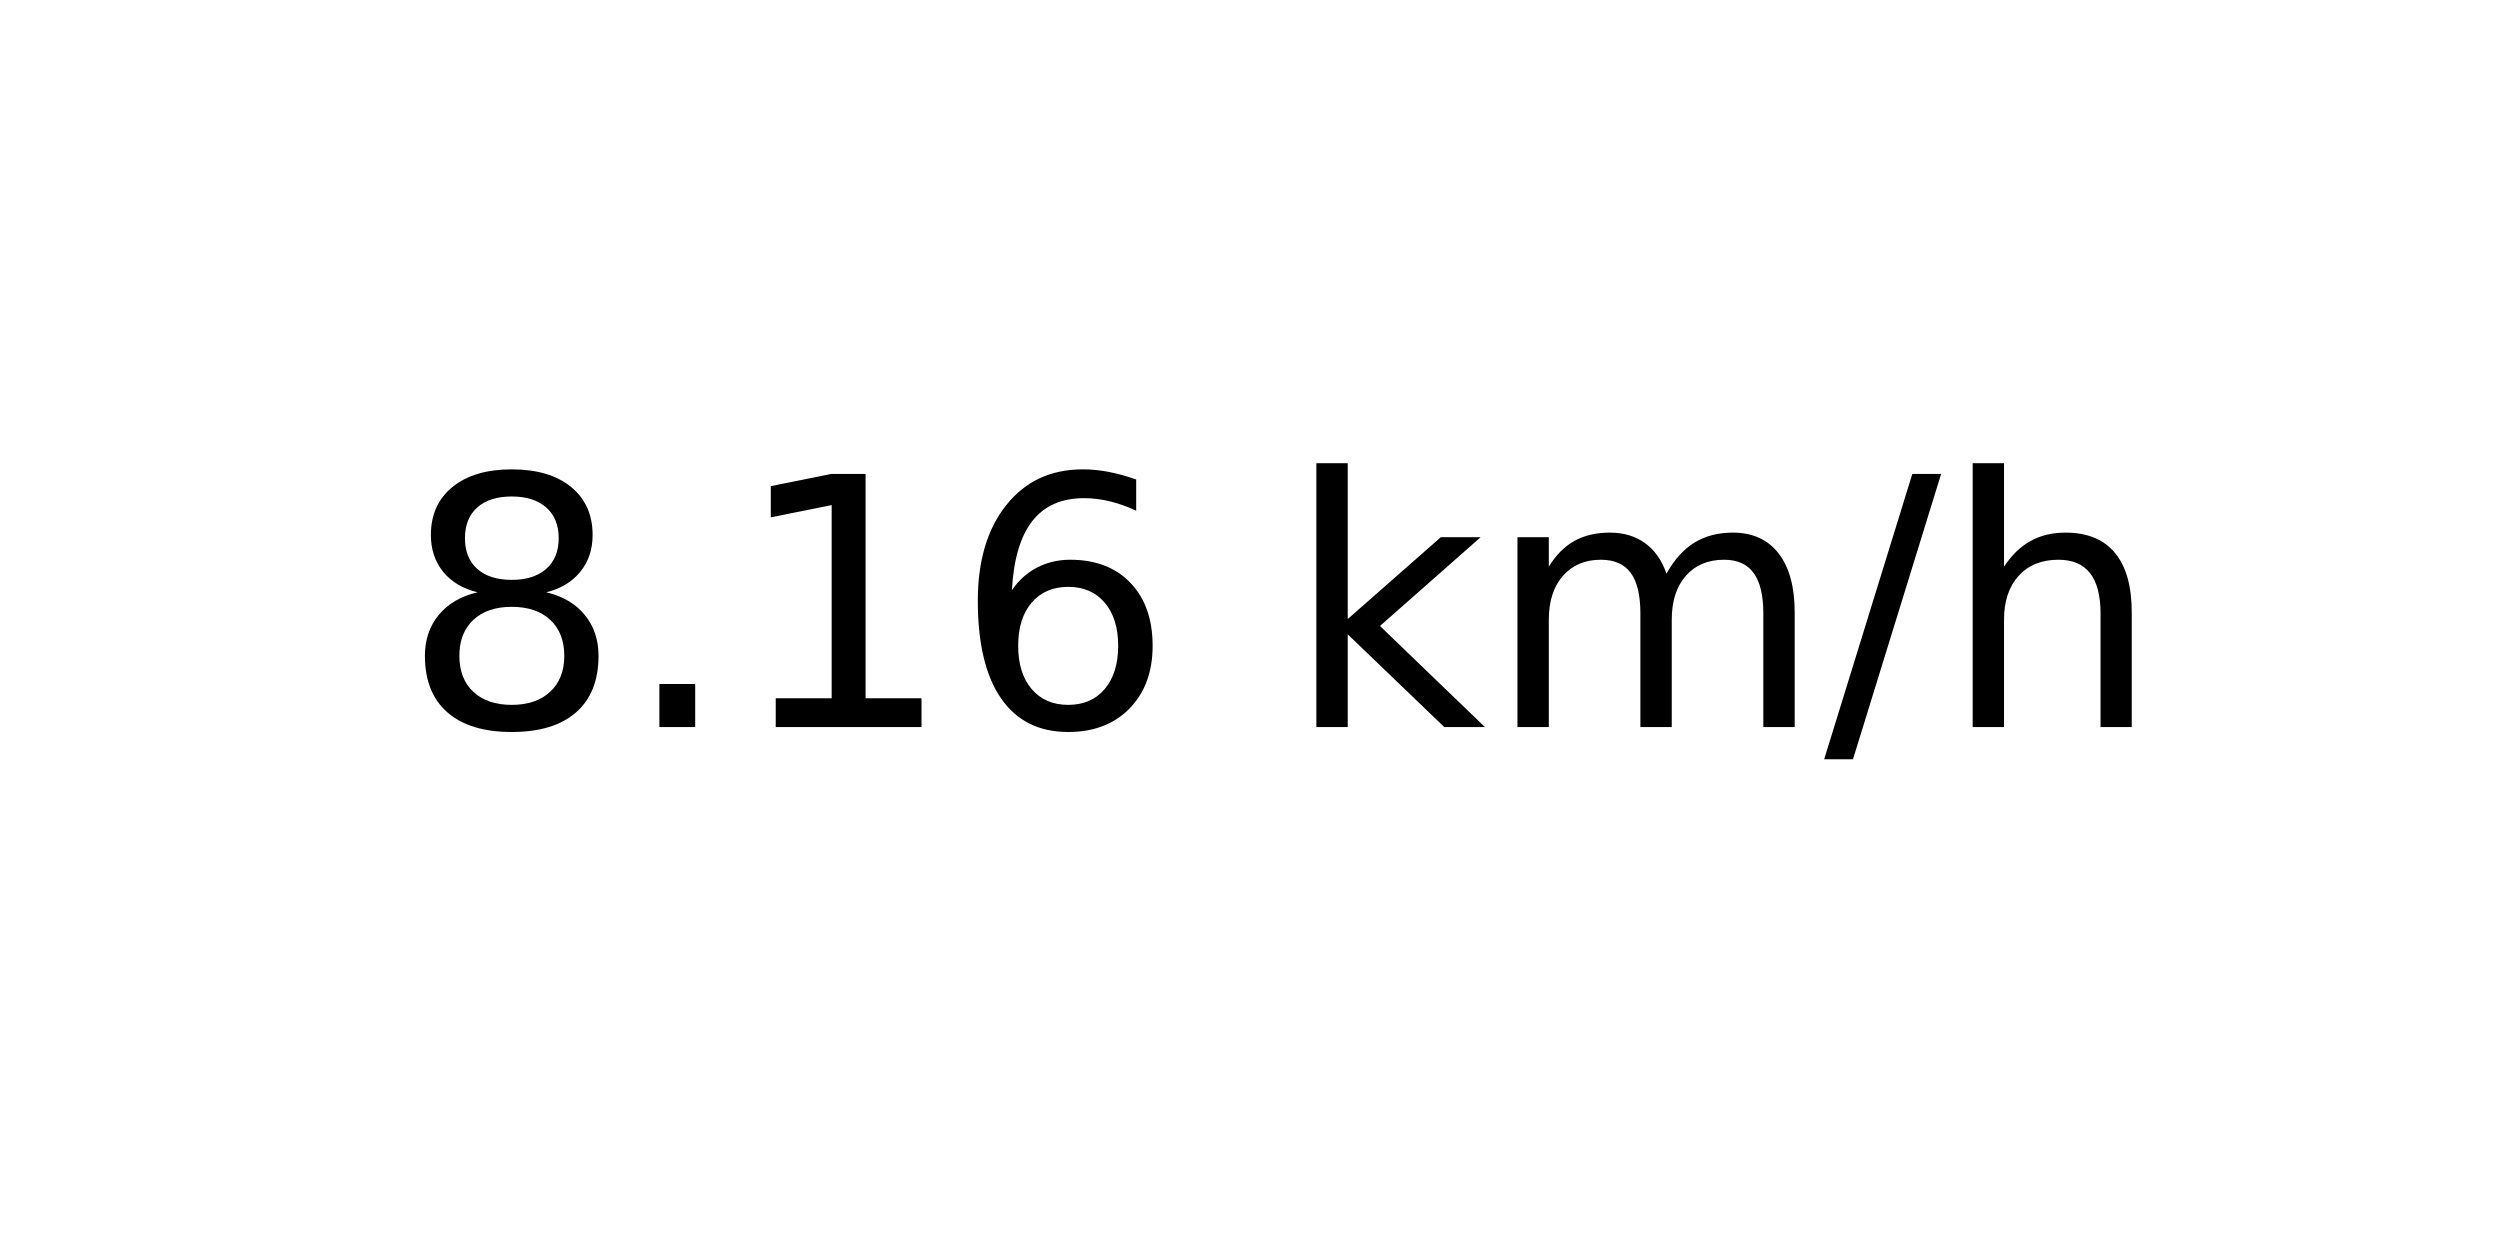
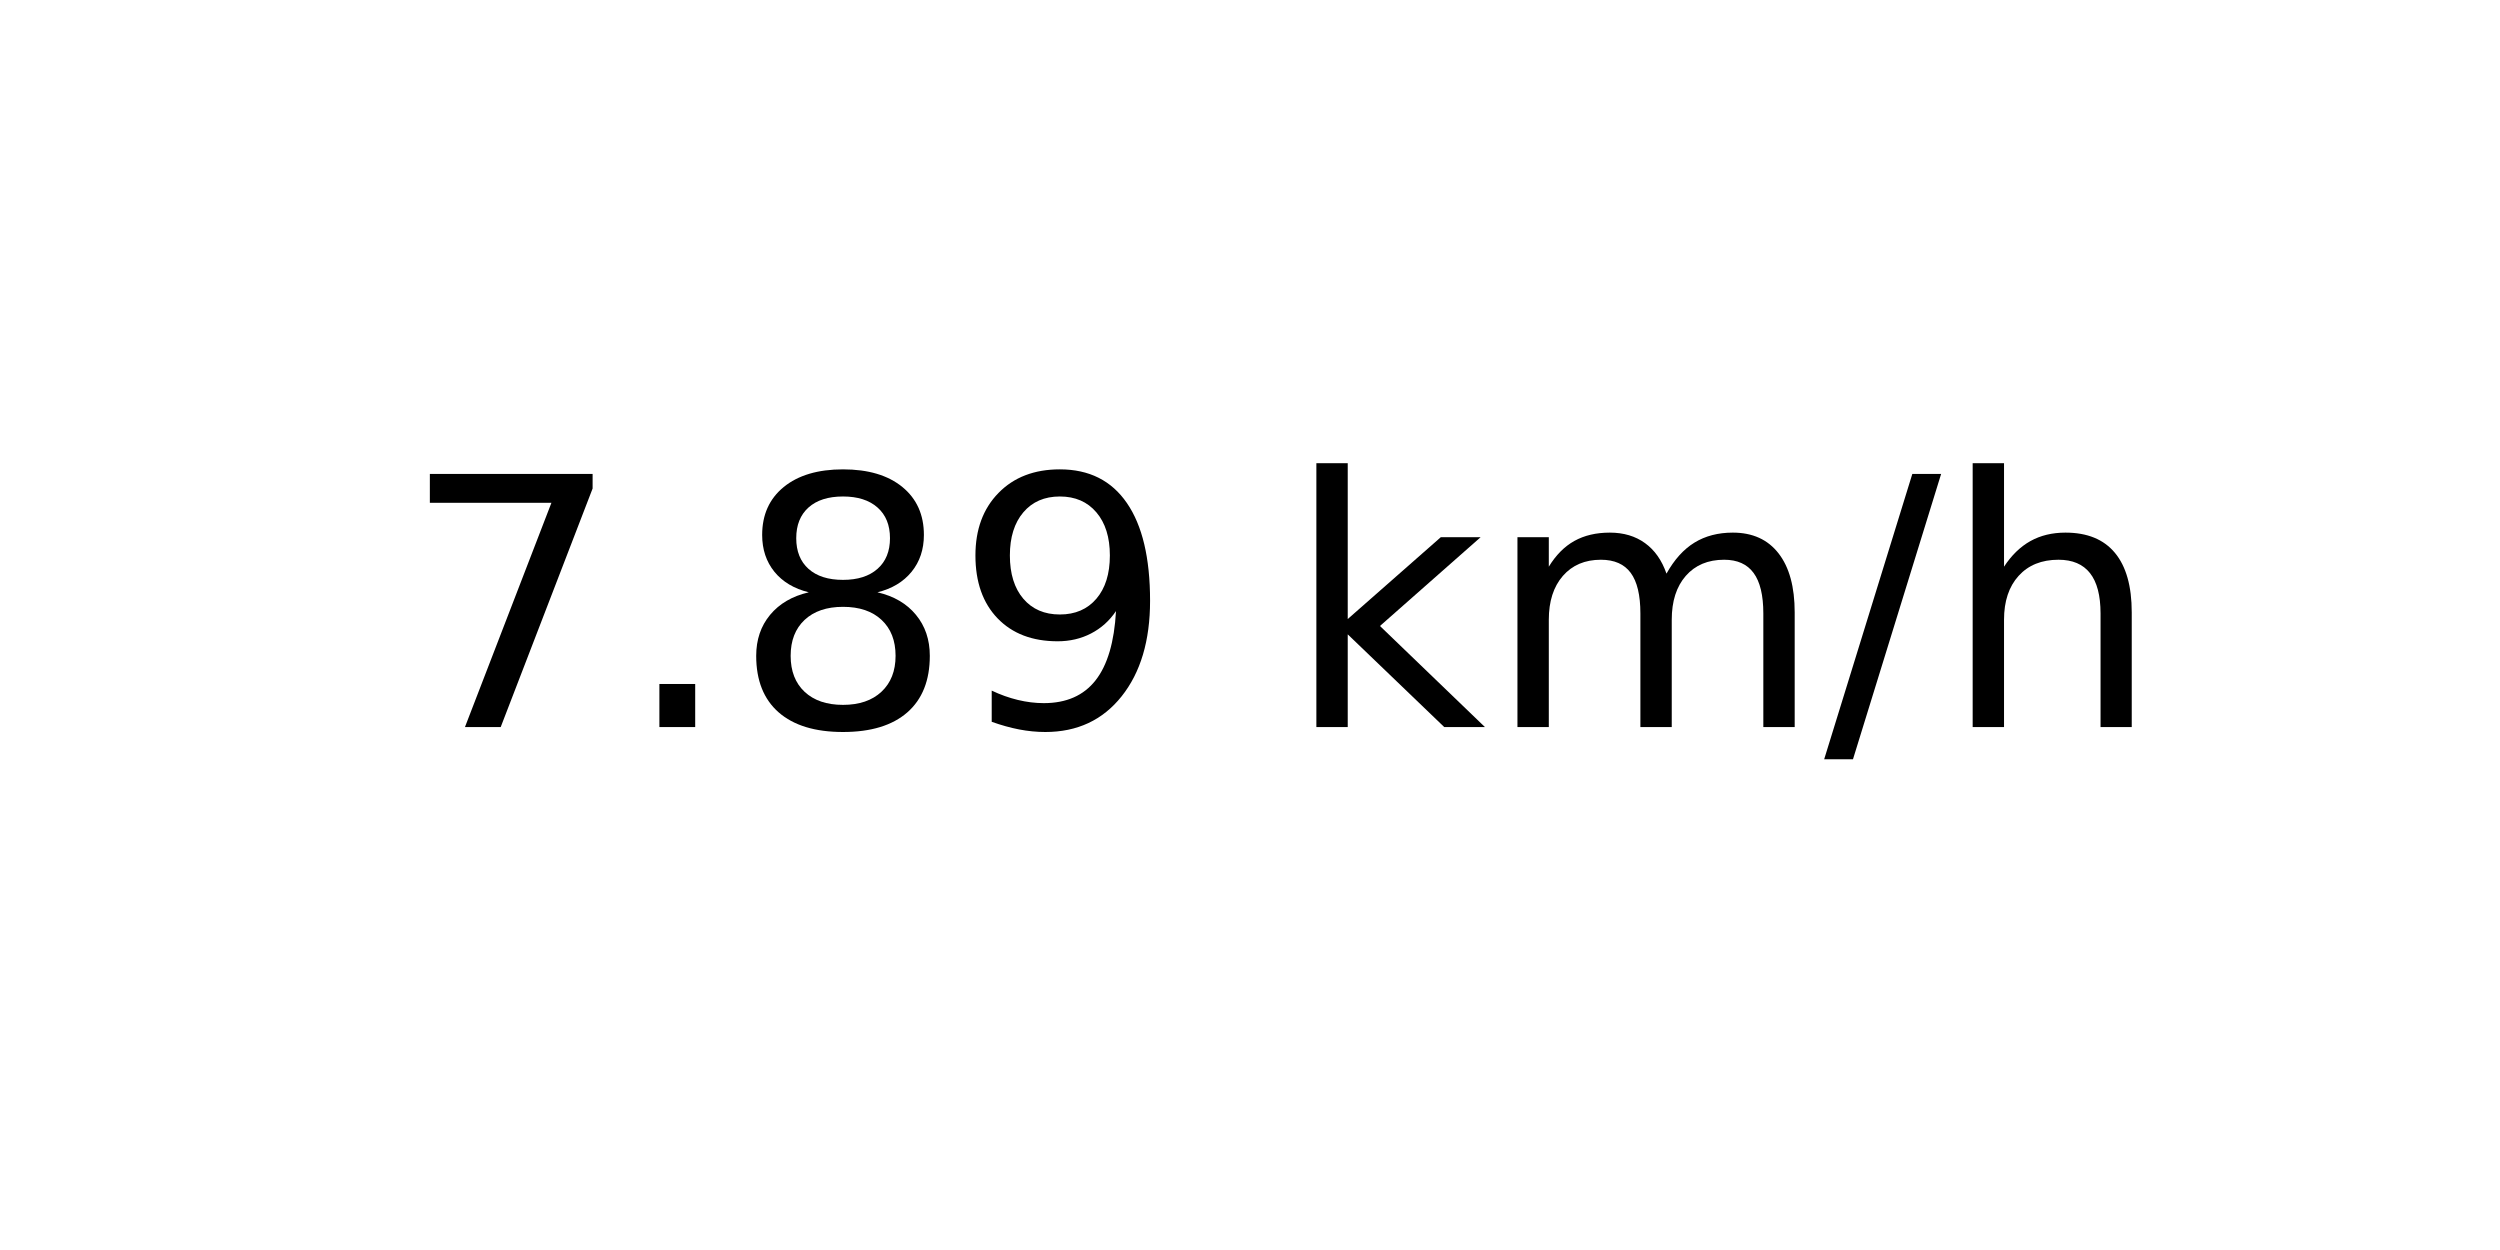
<svg xmlns="http://www.w3.org/2000/svg" xmlns:xlink="http://www.w3.org/1999/xlink" width="72pt" height="36pt" viewBox="0 0 72 36" version="1.1">
  <defs>
    <style type="text/css">*{stroke-linejoin: round; stroke-linecap: butt}</style>
  </defs>
  <g id="figure_1">
    <g id="axes_1">
      <g id="text_1">
        <g transform="translate(11.55937 20.93937) scale(0.1 -0.1)">
          <defs>
+             <path id="DejaVuSans-37" d="M 525 4666  L 3525 4666  L 3525 4397  L 1831 0  L 1172 0  L 2766 4134  L 525 4134  L 525 4666  z " transform="scale(0.015625)" />
+             <path id="DejaVuSans-2e" d="M 684 794  L 1344 794  L 1344 0  L 684 0  L 684 794  z " transform="scale(0.015625)" />
            <path id="DejaVuSans-38" d="M 2034 2216  Q 1584 2216 1326 1975  Q 1069 1734 1069 1313  Q 1069 891 1326 650  Q 1584 409 2034 409  Q 2484 409 2743 651  Q 3003 894 3003 1313  Q 3003 1734 2745 1975  Q 2488 2216 2034 2216  z M 1403 2484  Q 997 2584 770 2862  Q 544 3141 544 3541  Q 544 4100 942 4425  Q 1341 4750 2034 4750  Q 2731 4750 3128 4425  Q 3525 4100 3525 3541  Q 3525 3141 3298 2862  Q 3072 2584 2669 2484  Q 3125 2378 3379 2068  Q 3634 1759 3634 1313  Q 3634 634 3220 271  Q 2806 -91 2034 -91  Q 1263 -91 848 271  Q 434 634 434 1313  Q 434 1759 690 2068  Q 947 2378 1403 2484  z M 1172 3481  Q 1172 3119 1398 2916  Q 1625 2713 2034 2713  Q 2441 2713 2670 2916  Q 2900 3119 2900 3481  Q 2900 3844 2670 4047  Q 2441 4250 2034 4250  Q 1625 4250 1398 4047  Q 1172 3844 1172 3481  z " transform="scale(0.015625)" />
-             <path id="DejaVuSans-2e" d="M 684 794  L 1344 794  L 1344 0  L 684 0  L 684 794  z " transform="scale(0.015625)" />
-             <path id="DejaVuSans-31" d="M 794 531  L 1825 531  L 1825 4091  L 703 3866  L 703 4441  L 1819 4666  L 2450 4666  L 2450 531  L 3481 531  L 3481 0  L 794 0  L 794 531  z " transform="scale(0.015625)" />
-             <path id="DejaVuSans-36" d="M 2113 2584  Q 1688 2584 1439 2293  Q 1191 2003 1191 1497  Q 1191 994 1439 701  Q 1688 409 2113 409  Q 2538 409 2786 701  Q 3034 994 3034 1497  Q 3034 2003 2786 2293  Q 2538 2584 2113 2584  z M 3366 4563  L 3366 3988  Q 3128 4100 2886 4159  Q 2644 4219 2406 4219  Q 1781 4219 1451 3797  Q 1122 3375 1075 2522  Q 1259 2794 1537 2939  Q 1816 3084 2150 3084  Q 2853 3084 3261 2657  Q 3669 2231 3669 1497  Q 3669 778 3244 343  Q 2819 -91 2113 -91  Q 1303 -91 875 529  Q 447 1150 447 2328  Q 447 3434 972 4092  Q 1497 4750 2381 4750  Q 2619 4750 2861 4703  Q 3103 4656 3366 4563  z " transform="scale(0.015625)" />
+             <path id="DejaVuSans-39" d="M 703 97  L 703 672  Q 941 559 1184 500  Q 1428 441 1663 441  Q 2288 441 2617 861  Q 2947 1281 2994 2138  Q 2813 1869 2534 1725  Q 2256 1581 1919 1581  Q 1219 1581 811 2004  Q 403 2428 403 3163  Q 403 3881 828 4315  Q 1253 4750 1959 4750  Q 2769 4750 3195 4129  Q 3622 3509 3622 2328  Q 3622 1225 3098 567  Q 2575 -91 1691 -91  Q 1453 -91 1209 -44  Q 966 3 703 97  z M 1959 2075  Q 2384 2075 2632 2365  Q 2881 2656 2881 3163  Q 2881 3666 2632 3958  Q 2384 4250 1959 4250  Q 1534 4250 1286 3958  Q 1038 3666 1038 3163  Q 1038 2656 1286 2365  Q 1534 2075 1959 2075  z " transform="scale(0.015625)" />
            <path id="DejaVuSans-20" transform="scale(0.015625)" />
            <path id="DejaVuSans-6b" d="M 581 4863  L 1159 4863  L 1159 1991  L 2875 3500  L 3609 3500  L 1753 1863  L 3688 0  L 2938 0  L 1159 1709  L 1159 0  L 581 0  L 581 4863  z " transform="scale(0.015625)" />
            <path id="DejaVuSans-6d" d="M 3328 2828  Q 3544 3216 3844 3400  Q 4144 3584 4550 3584  Q 5097 3584 5394 3201  Q 5691 2819 5691 2113  L 5691 0  L 5113 0  L 5113 2094  Q 5113 2597 4934 2840  Q 4756 3084 4391 3084  Q 3944 3084 3684 2787  Q 3425 2491 3425 1978  L 3425 0  L 2847 0  L 2847 2094  Q 2847 2600 2669 2842  Q 2491 3084 2119 3084  Q 1678 3084 1418 2786  Q 1159 2488 1159 1978  L 1159 0  L 581 0  L 581 3500  L 1159 3500  L 1159 2956  Q 1356 3278 1631 3431  Q 1906 3584 2284 3584  Q 2666 3584 2933 3390  Q 3200 3197 3328 2828  z " transform="scale(0.015625)" />
            <path id="DejaVuSans-2f" d="M 1625 4666  L 2156 4666  L 531 -594  L 0 -594  L 1625 4666  z " transform="scale(0.015625)" />
            <path id="DejaVuSans-68" d="M 3513 2113  L 3513 0  L 2938 0  L 2938 2094  Q 2938 2591 2744 2837  Q 2550 3084 2163 3084  Q 1697 3084 1428 2787  Q 1159 2491 1159 1978  L 1159 0  L 581 0  L 581 4863  L 1159 4863  L 1159 2956  Q 1366 3272 1645 3428  Q 1925 3584 2291 3584  Q 2894 3584 3203 3211  Q 3513 2838 3513 2113  z " transform="scale(0.015625)" />
          </defs>
-           <use xlink:href="#DejaVuSans-38" />
+           <use xlink:href="#DejaVuSans-37" />
          <use xlink:href="#DejaVuSans-2e" x="63.623" />
-           <use xlink:href="#DejaVuSans-31" x="95.41" />
-           <use xlink:href="#DejaVuSans-36" x="159.033" />
+           <use xlink:href="#DejaVuSans-38" x="95.41" />
+           <use xlink:href="#DejaVuSans-39" x="159.033" />
          <use xlink:href="#DejaVuSans-20" x="222.656" />
          <use xlink:href="#DejaVuSans-6b" x="254.443" />
          <use xlink:href="#DejaVuSans-6d" x="312.354" />
          <use xlink:href="#DejaVuSans-2f" x="409.766" />
          <use xlink:href="#DejaVuSans-68" x="443.457" />
        </g>
      </g>
    </g>
  </g>
</svg>
